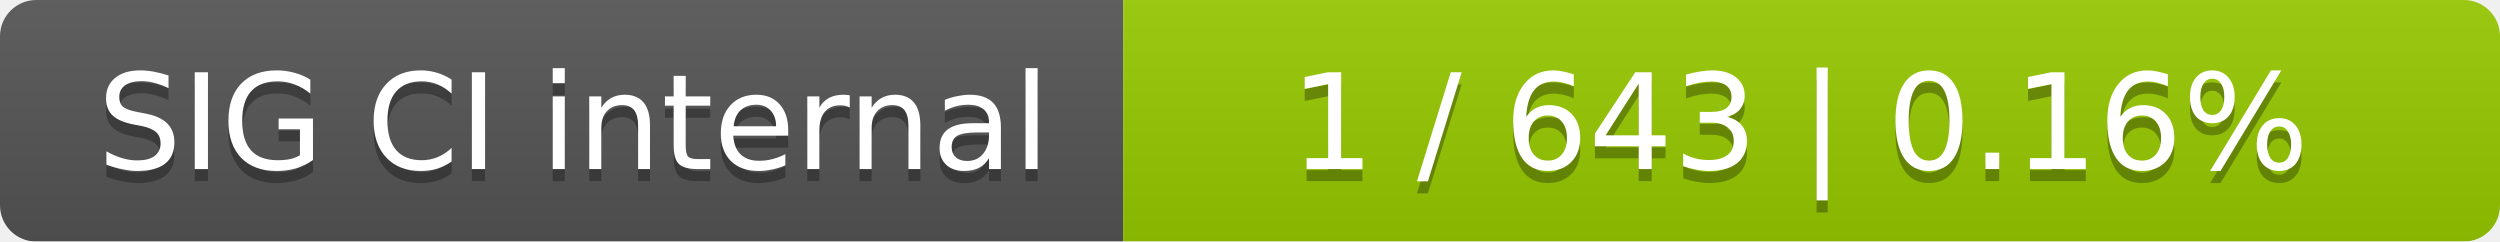
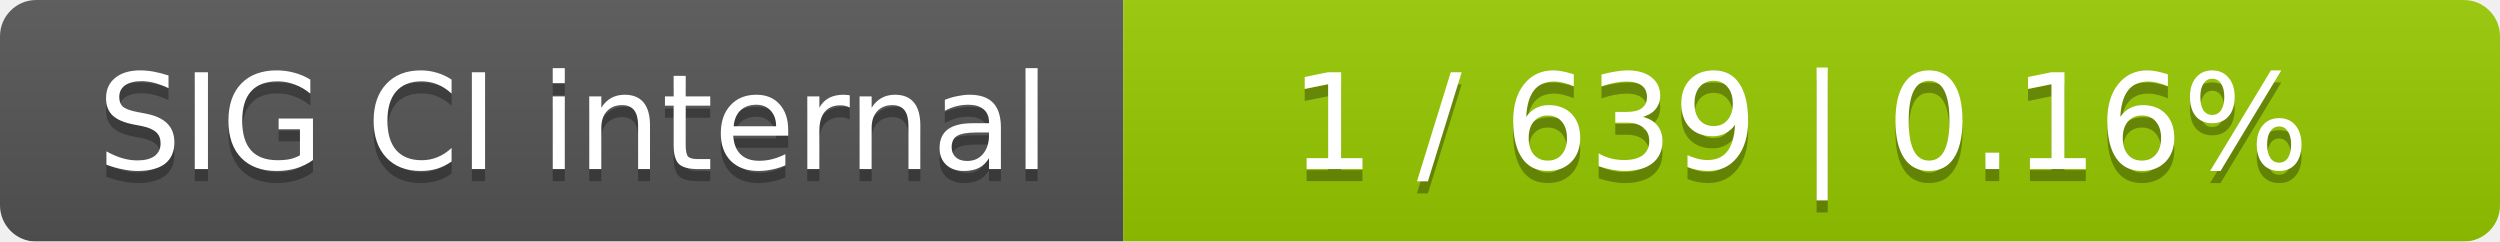
<svg xmlns="http://www.w3.org/2000/svg" width="207" height="20">
  <linearGradient id="smooth" x2="0" y2="100%">
    <stop offset="0" stop-color="#bbb" stop-opacity=".1" />
    <stop offset="1" stop-opacity=".1" />
  </linearGradient>
  <mask id="round">
    <rect width="207" height="20" rx="3" fill="#fff" />
  </mask>
  <g mask="url(#round)">
    <rect width="93" height="20" fill="#555" />
    <rect x="93" width="114" height="20" fill="#97ca00" />
    <rect width="207" height="20" fill="url(#smooth)" />
  </g>
  <g fill="#fff" text-anchor="middle" font-family="DejaVu Sans,Verdana,Geneva,sans-serif" font-size="11">
    <text x="47.5" y="15" fill="#010101" fill-opacity=".3">SIG CI internal</text>
    <text x="47.5" y="14">SIG CI internal</text>
-     <text x="149" y="15" fill="#010101" fill-opacity=".3">1 / 643    |    0.16%</text>
-     <text x="149" y="14">1 / 643    |    0.16%</text>
+     <text x="149" y="15" fill="#010101" fill-opacity=".3">1 / 639    |    0.16%</text>
+     <text x="149" y="14">1 / 639    |    0.16%</text>
  </g>
</svg>
